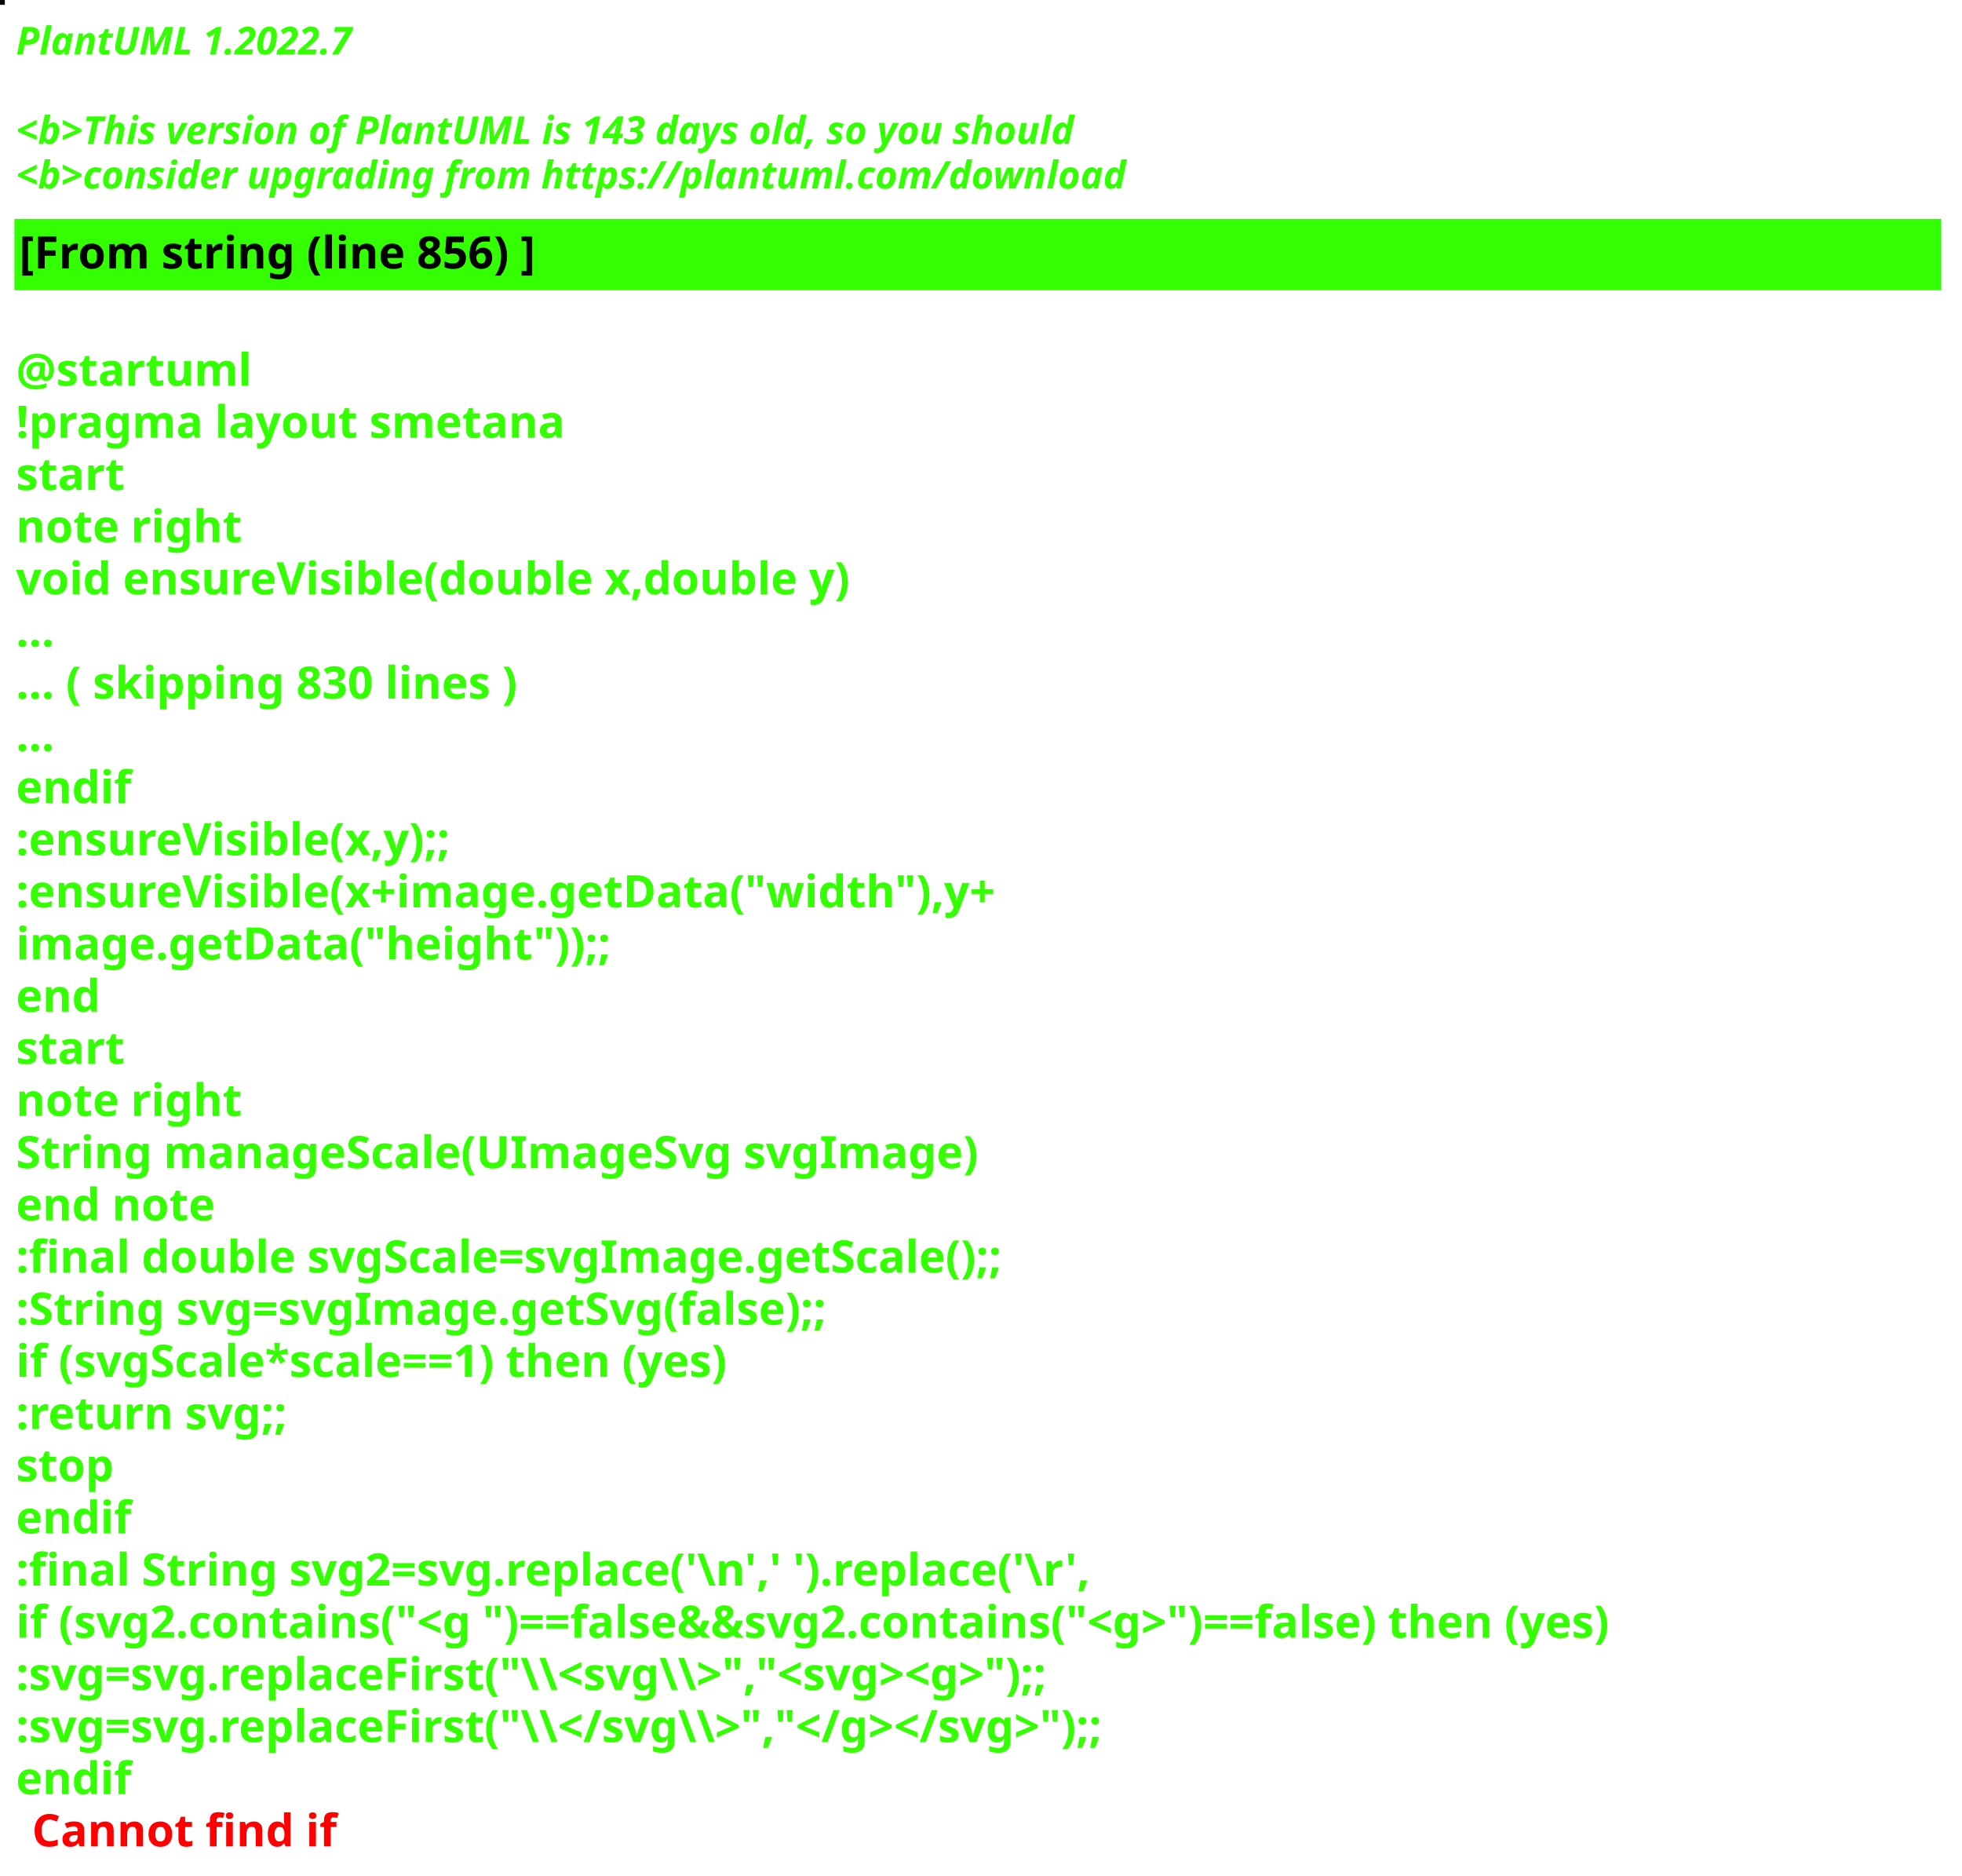
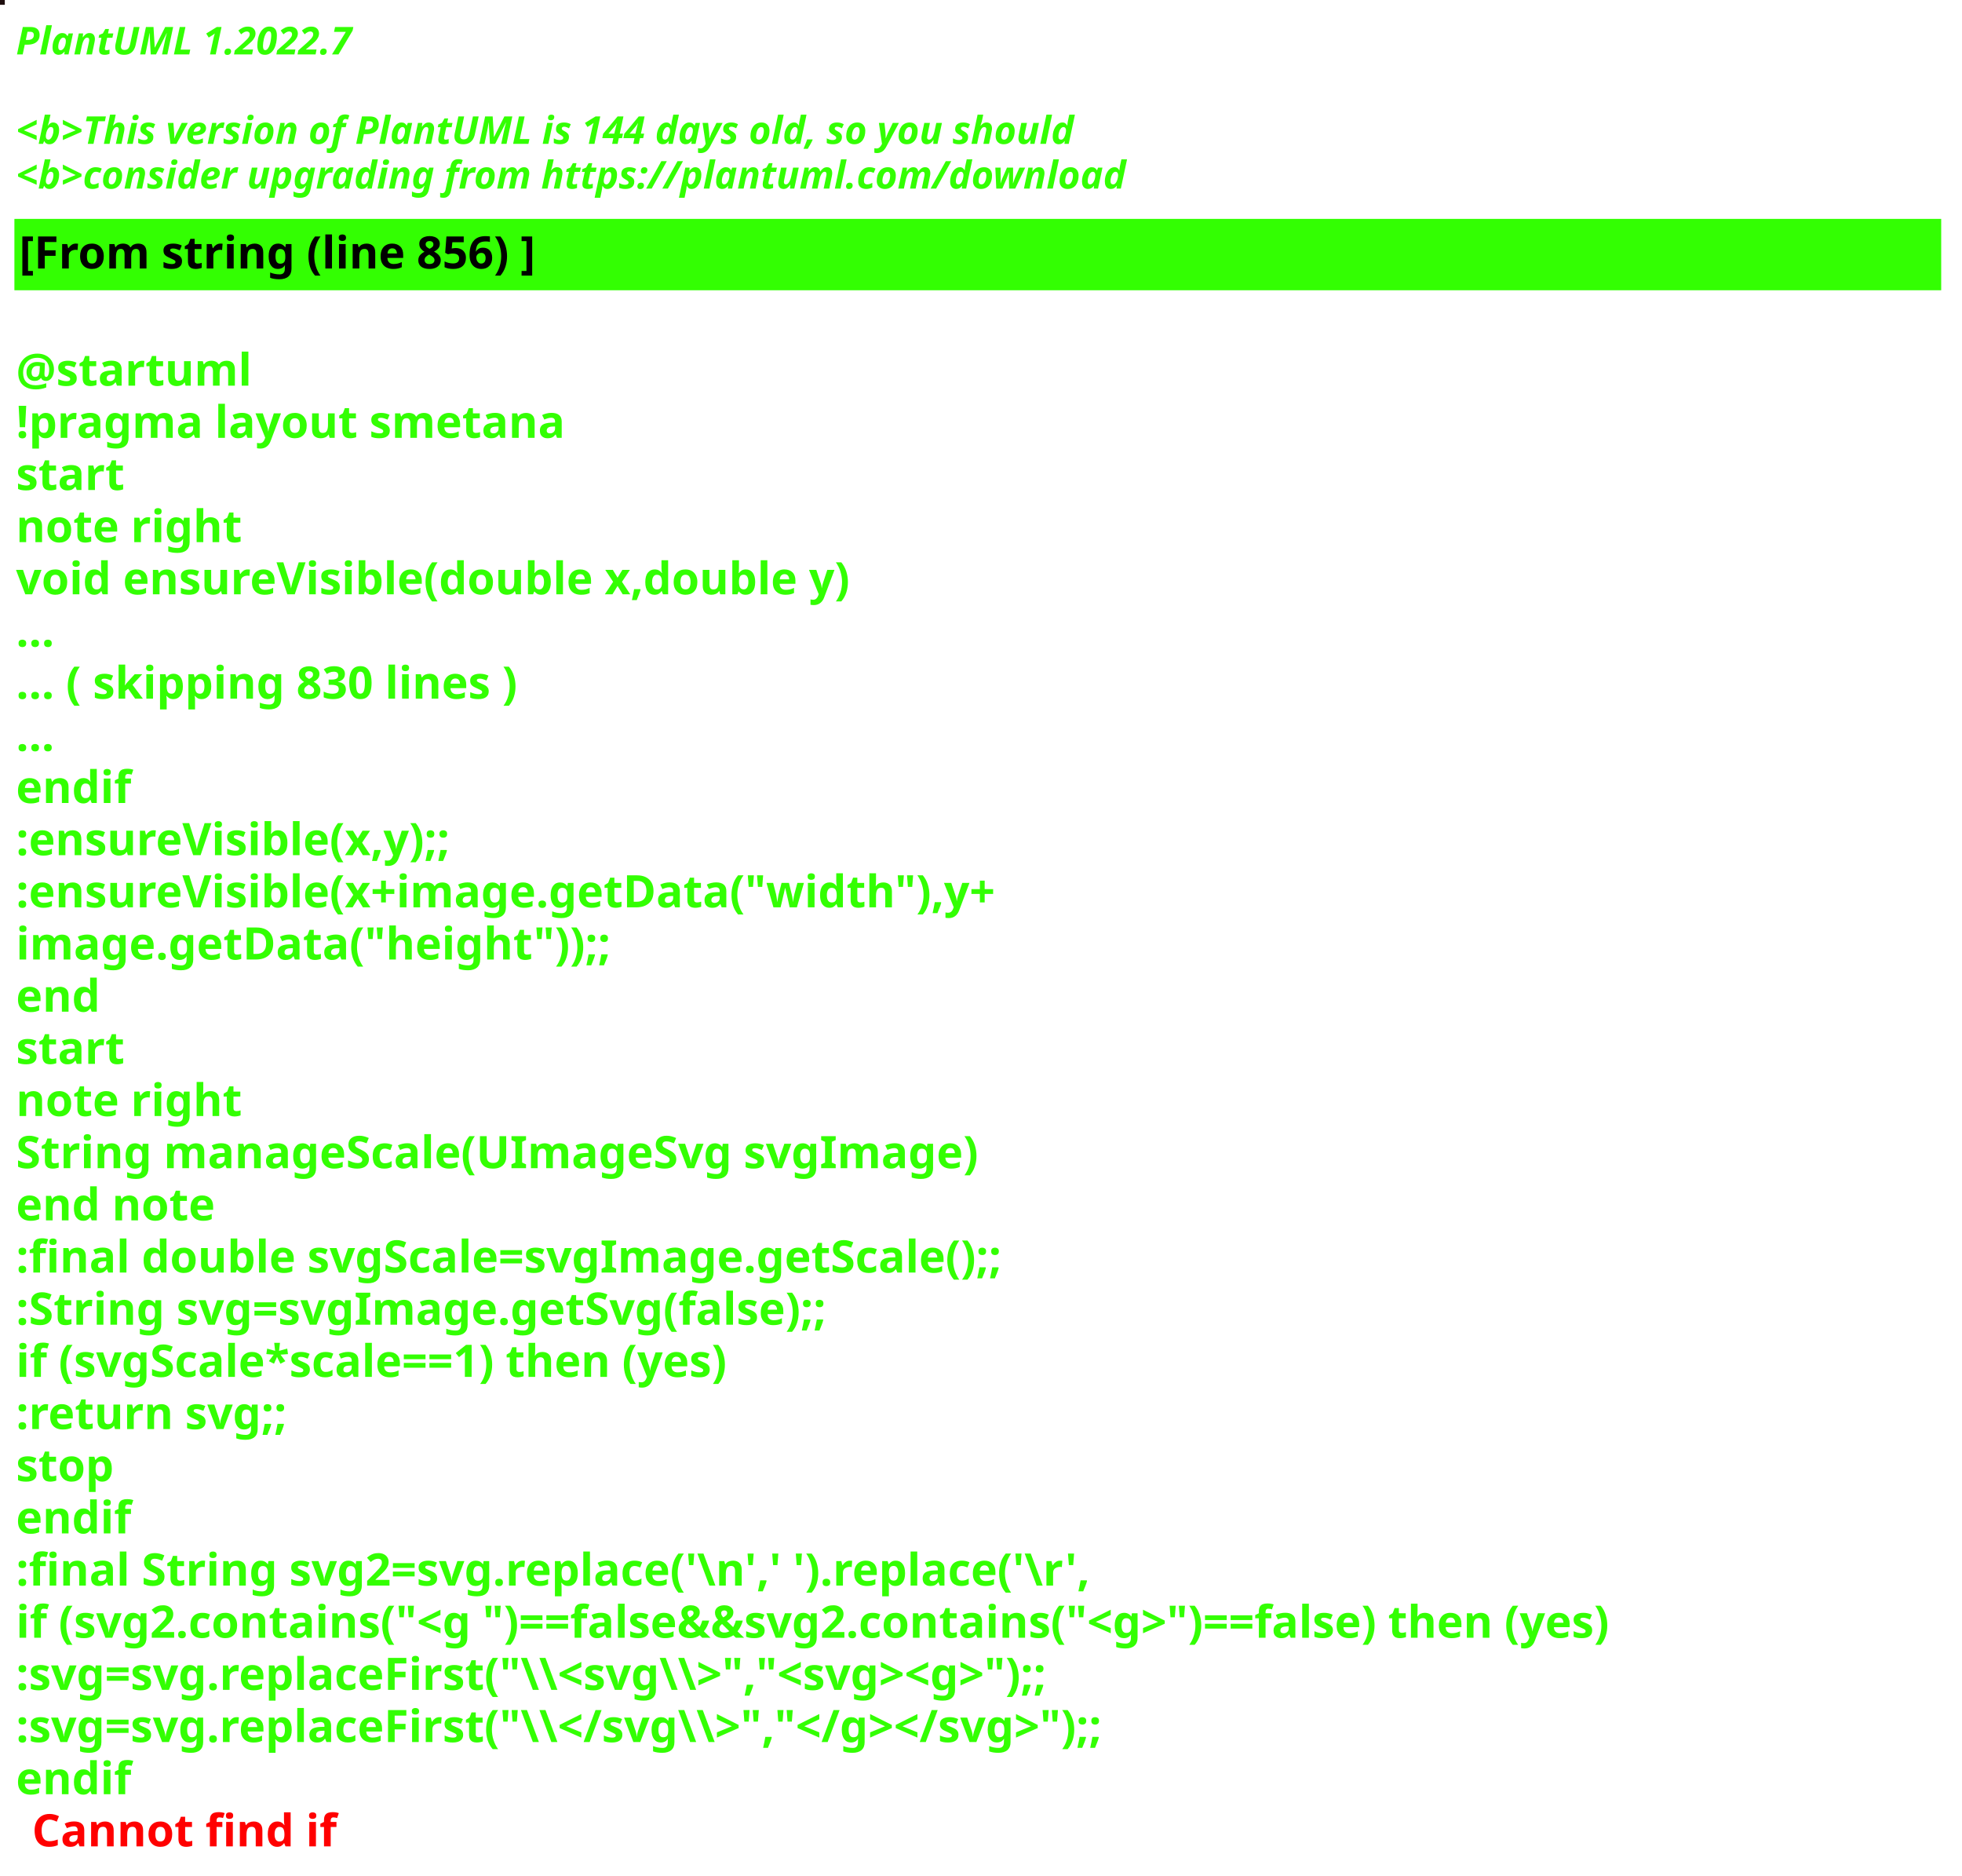
<svg xmlns="http://www.w3.org/2000/svg" contentStyleType="text/css" height="586px" preserveAspectRatio="none" style="width:613px;height:586px;background:#000000;" version="1.1" viewBox="0 0 613 586" width="613px" zoomAndPan="magnify">
  <defs />
  <g>
-     <rect fill="#040109" height="1" style="stroke:#040109;stroke-width:1.0;" width="1" x="0" y="0" />
+     <rect fill="#1E0E0E" height="1" style="stroke:#1E0E0E;stroke-width:1.0;" width="1" x="0" y="0" />
    <text fill="#33FF02" font-family="sans-serif" font-size="12" font-style="italic" font-weight="bold" lengthAdjust="spacing" textLength="127" x="5" y="17">PlantUML 1.2022.7</text>
    <text fill="#33FF02" font-family="sans-serif" font-size="12" font-style="italic" font-weight="bold" lengthAdjust="spacing" textLength="4" x="5" y="30.969"> </text>
-     <text fill="#33FF02" font-family="sans-serif" font-size="12" font-style="italic" font-weight="bold" lengthAdjust="spacing" textLength="399" x="5" y="44.938">&lt;b&gt;This version of PlantUML is 143 days old, so you should</text>
+     <text fill="#33FF02" font-family="sans-serif" font-size="12" font-style="italic" font-weight="bold" lengthAdjust="spacing" textLength="399" x="5" y="44.938">&lt;b&gt;This version of PlantUML is 144 days old, so you should</text>
    <text fill="#33FF02" font-family="sans-serif" font-size="12" font-style="italic" font-weight="bold" lengthAdjust="spacing" textLength="408" x="5" y="58.906">&lt;b&gt;consider upgrading from https://plantuml.com/download</text>
    <rect fill="#33FF02" height="21.297" style="stroke:#33FF02;stroke-width:1.0;" width="601" x="5" y="68.875" />
    <text fill="#000000" font-family="sans-serif" font-size="14" font-weight="bold" lengthAdjust="spacing" textLength="188" x="6" y="83.875">[From string (line 856) ]</text>
    <text fill="#33FF02" font-family="sans-serif" font-size="14" font-weight="bold" lengthAdjust="spacing" textLength="5" x="5" y="104.172"> </text>
    <text fill="#33FF02" font-family="sans-serif" font-size="14" font-weight="bold" lengthAdjust="spacing" textLength="79" x="5" y="120.469">@startuml</text>
    <text fill="#33FF02" font-family="sans-serif" font-size="14" font-weight="bold" lengthAdjust="spacing" textLength="190" x="5" y="136.766">!pragma layout smetana</text>
    <text fill="#33FF02" font-family="sans-serif" font-size="14" font-weight="bold" lengthAdjust="spacing" textLength="37" x="5" y="153.062">start</text>
    <text fill="#33FF02" font-family="sans-serif" font-size="14" font-weight="bold" lengthAdjust="spacing" textLength="78" x="5" y="169.359">note right</text>
    <text fill="#33FF02" font-family="sans-serif" font-size="14" font-weight="bold" lengthAdjust="spacing" textLength="299" x="5" y="185.656">void ensureVisible(double x,double y)</text>
    <text fill="#33FF02" font-family="sans-serif" font-size="14" font-weight="bold" lengthAdjust="spacing" textLength="15" x="5" y="201.953">...</text>
    <text fill="#33FF02" font-family="sans-serif" font-size="14" font-weight="bold" lengthAdjust="spacing" textLength="185" x="5" y="218.25">... ( skipping 830 lines )</text>
    <text fill="#33FF02" font-family="sans-serif" font-size="14" font-weight="bold" lengthAdjust="spacing" textLength="15" x="5" y="234.547">...</text>
    <text fill="#33FF02" font-family="sans-serif" font-size="14" font-weight="bold" lengthAdjust="spacing" textLength="40" x="5" y="250.844">endif</text>
    <text fill="#33FF02" font-family="sans-serif" font-size="14" font-weight="bold" lengthAdjust="spacing" textLength="161" x="5" y="267.141">:ensureVisible(x,y);;</text>
    <text fill="#33FF02" font-family="sans-serif" font-size="14" font-weight="bold" lengthAdjust="spacing" textLength="350" x="5" y="283.438">:ensureVisible(x+image.getData("width"),y+</text>
    <text fill="#33FF02" font-family="sans-serif" font-size="14" font-weight="bold" lengthAdjust="spacing" textLength="207" x="5" y="299.734">image.getData("height"));;</text>
    <text fill="#33FF02" font-family="sans-serif" font-size="14" font-weight="bold" lengthAdjust="spacing" textLength="30" x="5" y="316.031">end</text>
    <text fill="#33FF02" font-family="sans-serif" font-size="14" font-weight="bold" lengthAdjust="spacing" textLength="37" x="5" y="332.328">start</text>
    <text fill="#33FF02" font-family="sans-serif" font-size="14" font-weight="bold" lengthAdjust="spacing" textLength="78" x="5" y="348.625">note right</text>
    <text fill="#33FF02" font-family="sans-serif" font-size="14" font-weight="bold" lengthAdjust="spacing" textLength="335" x="5" y="364.922">String manageScale(UImageSvg svgImage)</text>
    <text fill="#33FF02" font-family="sans-serif" font-size="14" font-weight="bold" lengthAdjust="spacing" textLength="71" x="5" y="381.219">end note</text>
    <text fill="#33FF02" font-family="sans-serif" font-size="14" font-weight="bold" lengthAdjust="spacing" textLength="357" x="5" y="397.516">:final double svgScale=svgImage.getScale();;</text>
    <text fill="#33FF02" font-family="sans-serif" font-size="14" font-weight="bold" lengthAdjust="spacing" textLength="295" x="5" y="413.812">:String svg=svgImage.getSvg(false);;</text>
    <text fill="#33FF02" font-family="sans-serif" font-size="14" font-weight="bold" lengthAdjust="spacing" textLength="265" x="5" y="430.109">if (svgScale*scale==1) then (yes)</text>
    <text fill="#33FF02" font-family="sans-serif" font-size="14" font-weight="bold" lengthAdjust="spacing" textLength="101" x="5" y="446.406">:return svg;;</text>
    <text fill="#33FF02" font-family="sans-serif" font-size="14" font-weight="bold" lengthAdjust="spacing" textLength="35" x="5" y="462.703">stop</text>
    <text fill="#33FF02" font-family="sans-serif" font-size="14" font-weight="bold" lengthAdjust="spacing" textLength="40" x="5" y="479">endif</text>
    <text fill="#33FF02" font-family="sans-serif" font-size="14" font-weight="bold" lengthAdjust="spacing" textLength="386" x="5" y="495.297">:final String svg2=svg.replace('\n',' ').replace('\r',</text>
    <text fill="#33FF02" font-family="sans-serif" font-size="14" font-weight="bold" lengthAdjust="spacing" textLength="596" x="5" y="511.594">if (svg2.contains("&lt;g ")==false&amp;&amp;svg2.contains("&lt;g&gt;")==false) then (yes)</text>
    <text fill="#33FF02" font-family="sans-serif" font-size="14" font-weight="bold" lengthAdjust="spacing" textLength="388" x="5" y="527.891">:svg=svg.replaceFirst("\\&lt;svg\\&gt;","&lt;svg&gt;&lt;g&gt;");;</text>
    <text fill="#33FF02" font-family="sans-serif" font-size="14" font-weight="bold" lengthAdjust="spacing" textLength="403" x="5" y="544.188">:svg=svg.replaceFirst("\\&lt;/svg\\&gt;","&lt;/g&gt;&lt;/svg&gt;");;</text>
    <text fill="#33FF02" font-family="sans-serif" font-size="14" font-weight="bold" lengthAdjust="spacing" text-decoration="wavy underline" textLength="40" x="5" y="560.484">endif</text>
    <text fill="#FF0000" font-family="sans-serif" font-size="14" font-weight="bold" lengthAdjust="spacing" textLength="106" x="10" y="576.781">Cannot find if</text>
  </g>
</svg>
